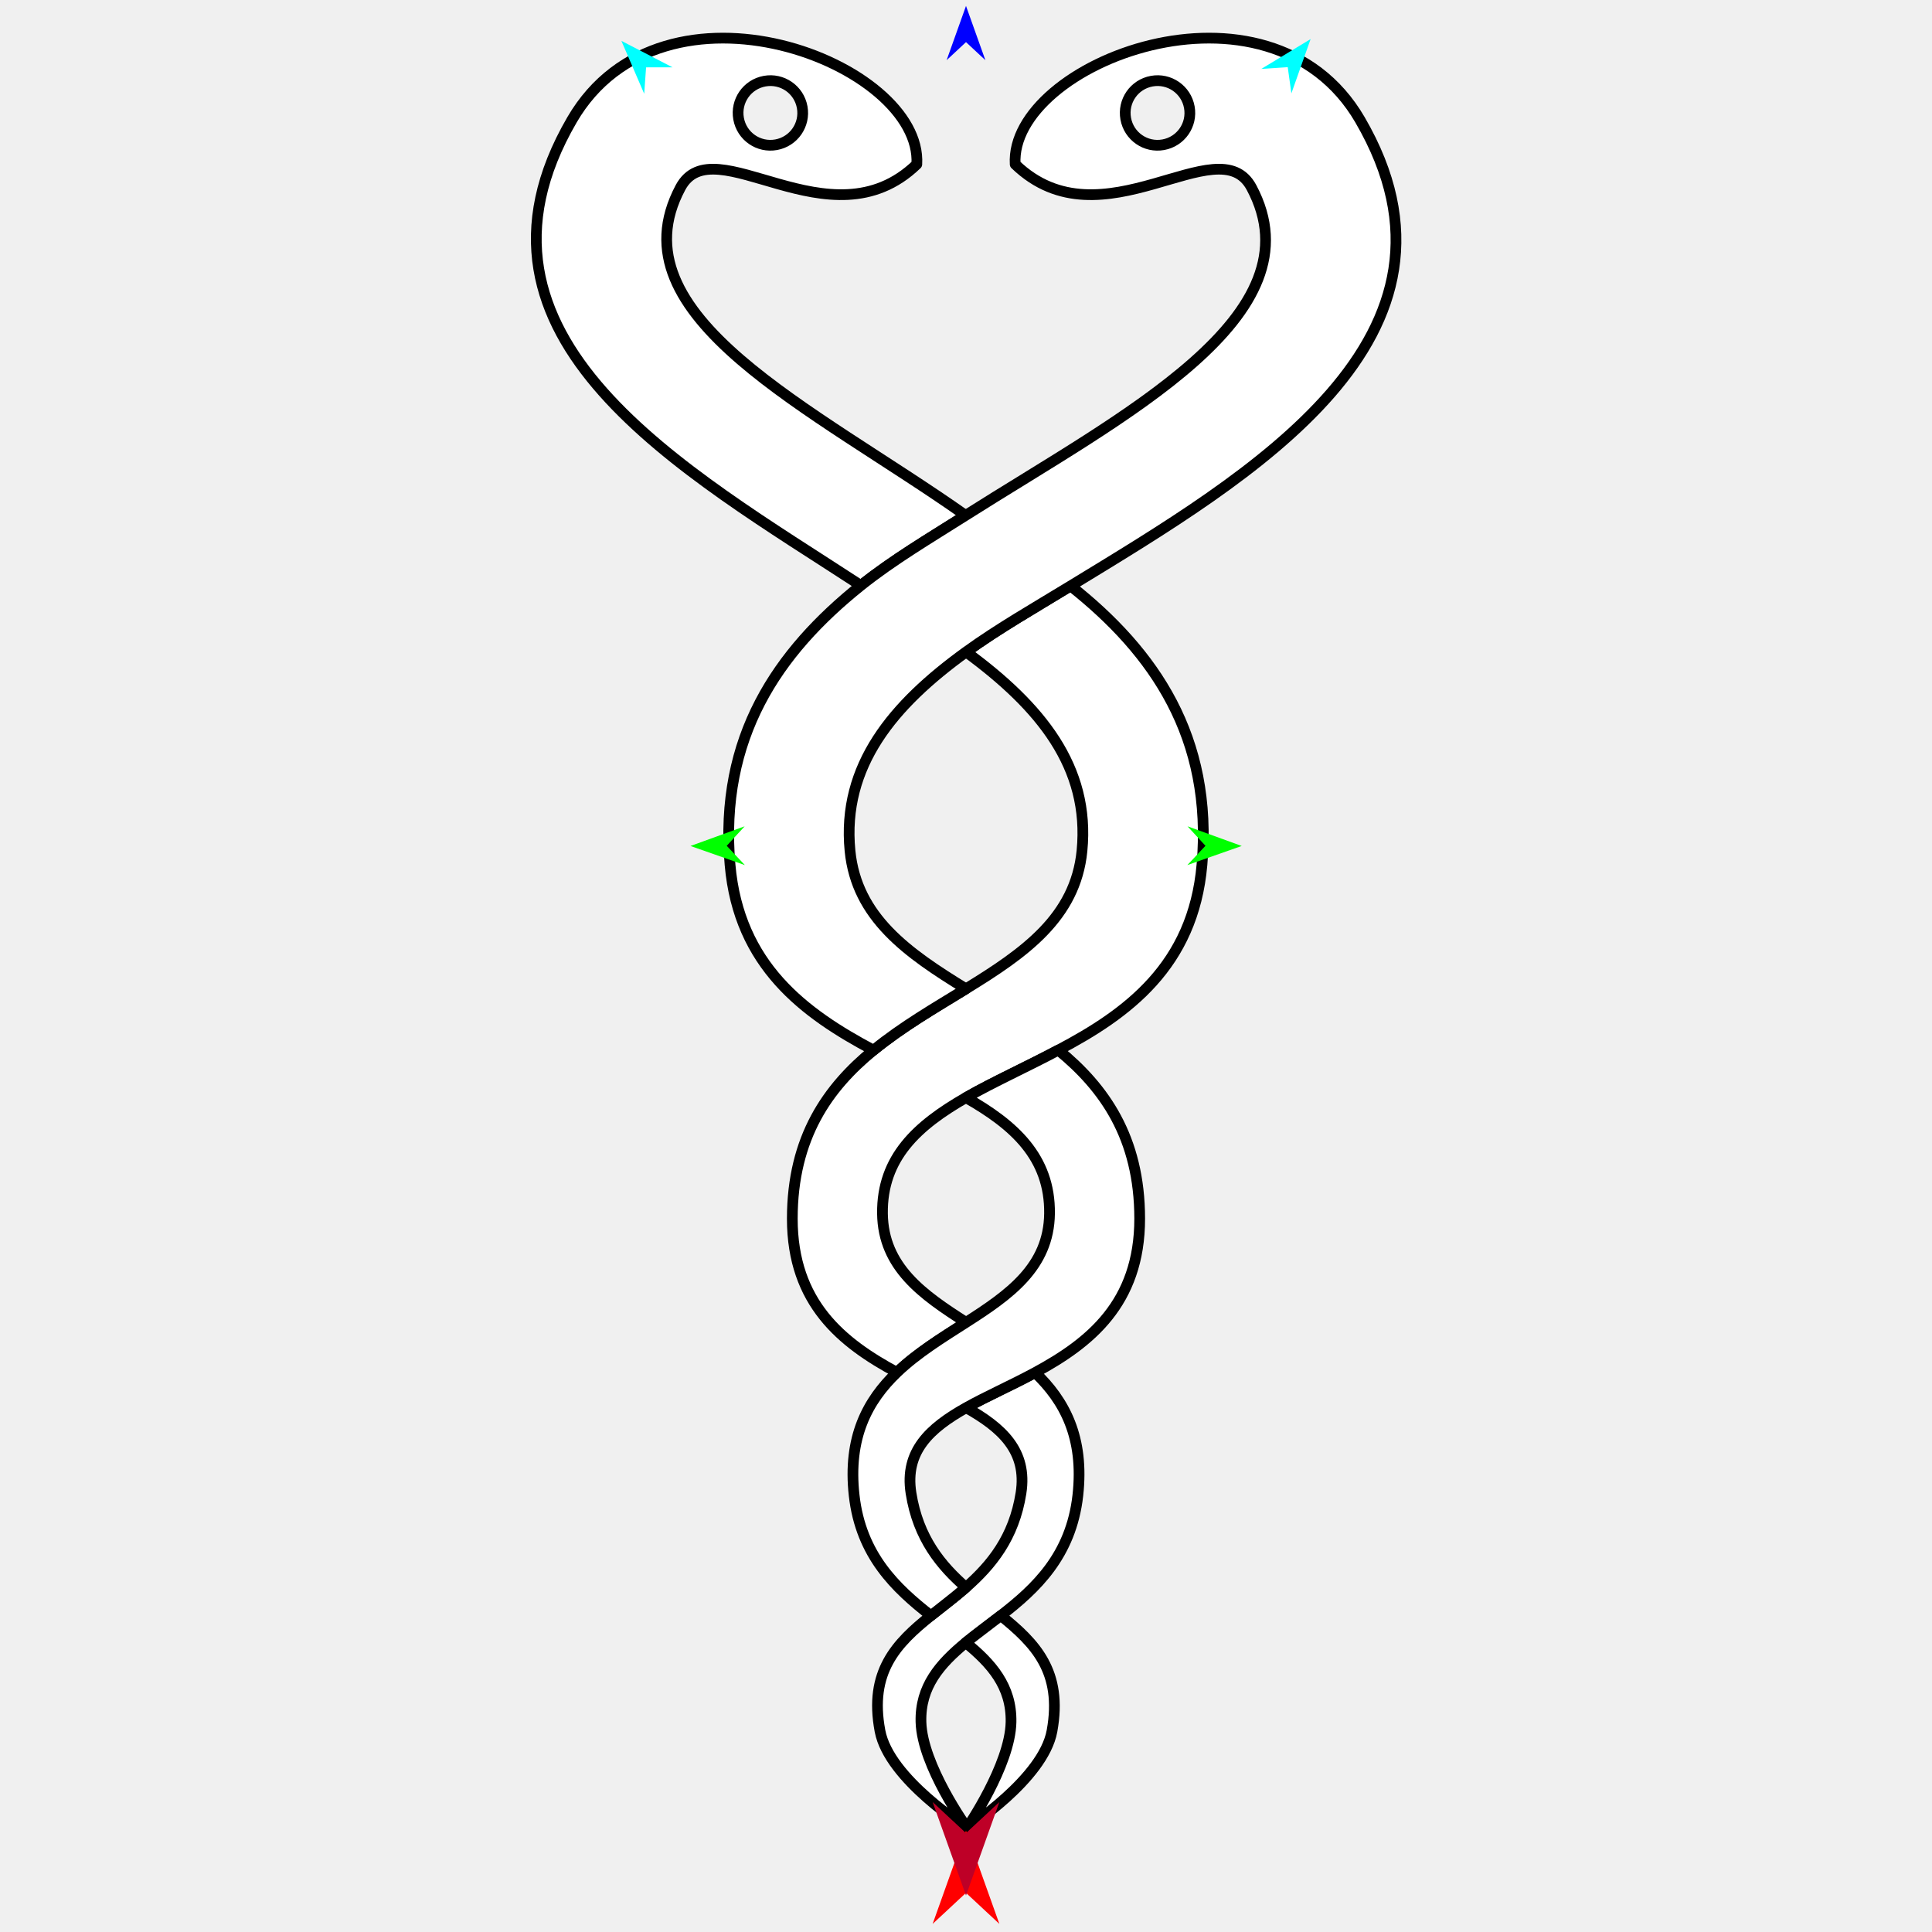
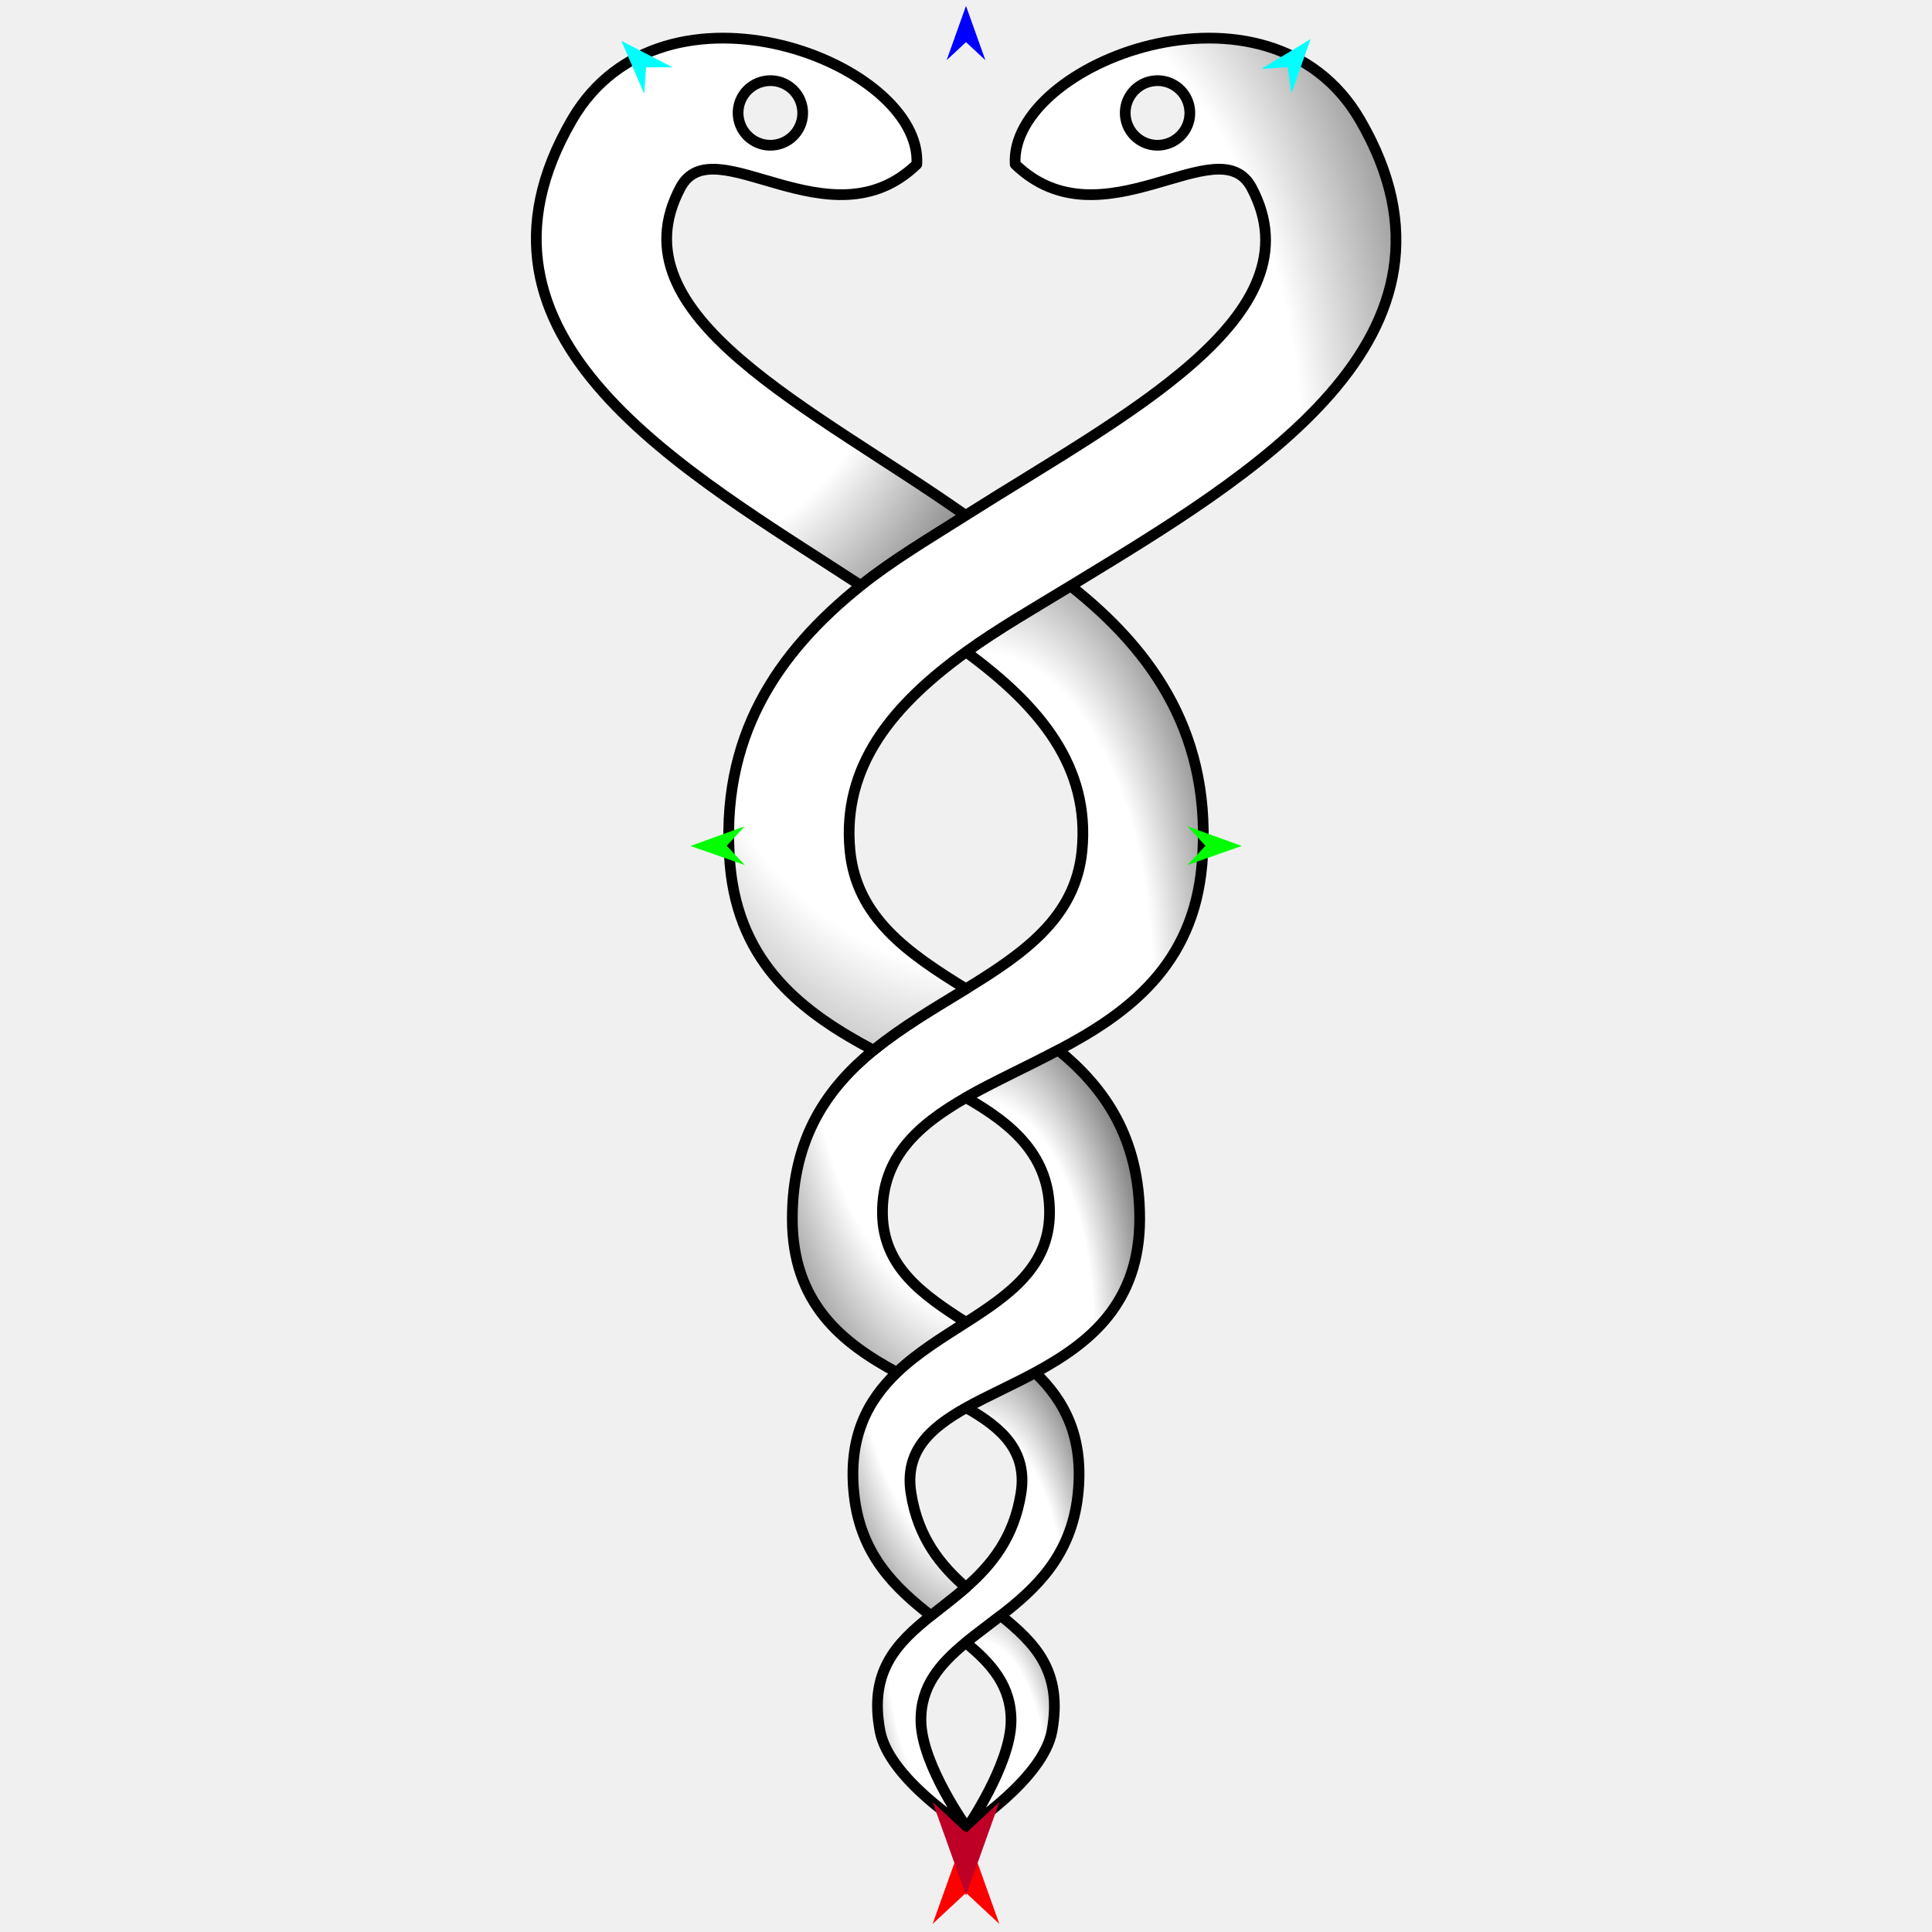
<svg xmlns="http://www.w3.org/2000/svg" version="1.1" id="Frame_0" width="720px" height="720px">
  <g id="snake_helix">
    <g id="snake_helix_3">
-       <path fill="#ffffff" fill-rule="evenodd" stroke="#000000" stroke-width="4" stroke-linejoin="round" d="M 360.070 524.609 C 367.714 520.318 376.880 516.314 385.740 511.524 C 396.722 521.981 404.099 535.687 401.680 557.301 C 399.158 579.849 385.884 592.090 372.966 602.080 C 368.528 605.533 364.121 608.752 359.899 612.160 C 350.296 620.078 342.866 628.514 343.221 641.741 C 343.657 657.970 360.381 681.206 360.382 681.210 C 360.379 681.207 331.336 663.091 327.951 645.097 C 323.786 622.952 334.024 612.466 346.927 602.115 C 351.191 598.685 355.770 595.275 359.986 591.587 C 369.463 583.238 377.883 573.057 380.494 556.440 C 382.971 540.677 373.270 532.030 360.070 524.609 Z" />
-       <path fill="#ffffff" fill-rule="evenodd" stroke="#000000" stroke-width="4" stroke-linejoin="round" d="M 403.225 317.075 C 406.290 285.762 387.682 263.249 360.031 242.954 C 372.023 234.278 385.475 226.595 398.986 218.354 C 430.217 243.052 452.067 274.775 447.936 322.262 C 444.658 359.943 420.066 377.818 394.406 391.340 C 382.530 397.653 370.413 403.093 359.970 409.050 C 341.947 419.389 328.607 431.366 328.871 452.280 C 329.123 472.234 343.950 482.563 360.027 492.819 C 351.103 498.531 341.796 504.240 334.259 511.461 C 313.819 500.440 295.255 485.669 295.271 454.125 C 295.288 423.814 308.526 405.294 325.541 391.381 C 336.319 382.569 348.611 375.499 359.987 368.505 C 381.714 355.199 400.797 341.885 403.225 317.075 Z" />
-       <path fill="#ffffff" fill-rule="evenodd" stroke="none" d="M 298.951 39.944 C 297.762 33.387 291.514 29.056 284.957 30.244 C 278.399 31.433 274.068 37.681 275.256 44.239 C 276.445 50.796 282.694 55.127 289.251 53.939 C 295.809 52.750 300.139 46.501 298.951 39.944 M 213.170 44.645 C 247.270 -13.961 343.943 23.558 341.668 61.222 C 309.317 92.448 265.953 46.686 253.580 69.921 C 228.039 117.885 303.251 152.141 359.853 192.077 C 346.395 200.608 332.705 208.679 320.816 218.200 C 255.493 175.524 165.688 126.253 213.170 44.645 Z" />
+       <radialGradient id="89938C7A-6FDF-4AC1-81A2-209EC12AC956_0" cx="49.16%" cy="56.25%" r="89.39%">
+         <stop offset="50.00%" style="stop-color:rgb(255,255,255);stop-opacity:1.00" />
+         <stop offset="100.00%" style="stop-color:rgb(0,0,0);stop-opacity:1.00" />
+       </radialGradient>
+       <path fill="url(#89938C7A-6FDF-4AC1-81A2-209EC12AC956_0)" fill-rule="evenodd" stroke="#000000" stroke-width="4" stroke-linejoin="round" d="M 360.070 524.609 C 367.714 520.318 376.880 516.314 385.740 511.524 C 396.722 521.981 404.099 535.687 401.680 557.301 C 399.158 579.849 385.884 592.090 372.966 602.080 C 368.528 605.533 364.121 608.752 359.899 612.160 C 350.296 620.078 342.866 628.514 343.221 641.741 C 343.657 657.970 360.381 681.206 360.382 681.210 C 360.379 681.207 331.336 663.091 327.951 645.097 C 323.786 622.952 334.024 612.466 346.927 602.115 C 351.191 598.685 355.770 595.275 359.986 591.587 C 369.463 583.238 377.883 573.057 380.494 556.440 C 382.971 540.677 373.270 532.030 360.070 524.609 Z" />
+       <radialGradient id="89938C7A-6FDF-4AC1-81A2-209EC12AC956_1" cx="45.64%" cy="50.72%" r="84.02%">
+         <stop offset="50.00%" style="stop-color:rgb(255,255,255);stop-opacity:1.00" />
+         <stop offset="100.00%" style="stop-color:rgb(0,0,0);stop-opacity:1.00" />
+       </radialGradient>
+       <path fill="url(#89938C7A-6FDF-4AC1-81A2-209EC12AC956_1)" fill-rule="evenodd" stroke="#000000" stroke-width="4" stroke-linejoin="round" d="M 403.225 317.075 C 406.290 285.762 387.682 263.249 360.031 242.954 C 372.023 234.278 385.475 226.595 398.986 218.354 C 430.217 243.052 452.067 274.775 447.936 322.262 C 444.658 359.943 420.066 377.818 394.406 391.340 C 382.530 397.653 370.413 403.093 359.970 409.050 C 341.947 419.389 328.607 431.366 328.871 452.280 C 329.123 472.234 343.950 482.563 360.027 492.819 C 351.103 498.531 341.796 504.240 334.259 511.461 C 313.819 500.440 295.255 485.669 295.271 454.125 C 295.288 423.814 308.526 405.294 325.541 391.381 C 336.319 382.569 348.611 375.499 359.987 368.505 C 381.714 355.199 400.797 341.885 403.225 317.075 Z" />
+       <radialGradient id="89938C7A-6FDF-4AC1-81A2-209EC12AC956_2" cx="26.06%" cy="33.22%" r="125.75%">
+         <stop offset="50.00%" style="stop-color:rgb(255,255,255);stop-opacity:1.00" />
+         <stop offset="100.00%" style="stop-color:rgb(0,0,0);stop-opacity:1.00" />
+       </radialGradient>
+       <path fill="url(#89938C7A-6FDF-4AC1-81A2-209EC12AC956_2)" fill-rule="evenodd" stroke="none" d="M 298.951 39.944 C 297.762 33.387 291.514 29.056 284.957 30.244 C 278.399 31.433 274.068 37.681 275.256 44.239 C 276.445 50.796 282.694 55.127 289.251 53.939 C 295.809 52.750 300.139 46.501 298.951 39.944 M 213.170 44.645 C 247.270 -13.961 343.943 23.558 341.668 61.222 C 309.317 92.448 265.953 46.686 253.580 69.921 C 228.039 117.885 303.251 152.141 359.853 192.077 C 346.395 200.608 332.705 208.679 320.816 218.200 C 255.493 175.524 165.688 126.253 213.170 44.645 Z" />
      <path fill="none" stroke="#000000" stroke-width="4" stroke-linejoin="round" d="M 298.951 39.944 C 297.762 33.387 291.514 29.056 284.957 30.244 C 278.399 31.433 274.068 37.681 275.256 44.239 C 276.445 50.796 282.694 55.127 289.251 53.939 C 295.809 52.750 300.139 46.501 298.951 39.944 M 341.668 61.222 C 309.317 92.448 265.953 46.686 253.580 69.921 C 228.039 117.885 303.251 152.141 359.853 192.077 C 346.395 200.608 332.705 208.679 320.816 218.200 C 255.493 175.524 165.688 126.253 213.170 44.645 C 247.270 -13.961 343.943 23.558 341.668 61.222 C 309.317 92.448 265.953 46.686 253.580 69.921 M 213.170 44.645 C 247.270 -13.961 343.943 23.558 341.668 61.222 " />
+       <radialGradient id="89938C7A-6FDF-4AC1-81A2-209EC12AC956_3" cx="16.23%" cy="90.22%" r="156.32%">
+         <stop offset="50.00%" style="stop-color:rgb(255,255,255);stop-opacity:1.00" />
+         <stop offset="100.00%" style="stop-color:rgb(0,0,0);stop-opacity:1.00" />
+       </radialGradient>
      <path fill="none" stroke="#ffffff" stroke-width="1" stroke-linecap="butt" stroke-linejoin="round" d="M 372.966 602.080 C 368.528 605.533 364.121 608.752 359.899 612.160 " />
-       <path fill="#ffffff" fill-rule="evenodd" stroke="#000000" stroke-width="4" stroke-linejoin="round" d="M 392.049 645.097 C 396.083 622.927 385.840 612.441 372.966 602.080 C 368.528 605.533 364.121 608.752 359.899 612.160 C 369.412 619.909 377.020 628.381 376.779 641.741 C 376.487 657.860 360.384 681.206 360.382 681.210 C 360.386 681.207 388.805 662.922 392.049 645.097 Z" />
+       <path fill="url(#89938C7A-6FDF-4AC1-81A2-209EC12AC956_3)" fill-rule="evenodd" stroke="#000000" stroke-width="4" stroke-linejoin="round" d="M 392.049 645.097 C 396.083 622.927 385.840 612.441 372.966 602.080 C 368.528 605.533 364.121 608.752 359.899 612.160 C 369.412 619.909 377.020 628.381 376.779 641.741 C 376.487 657.860 360.384 681.206 360.382 681.210 C 360.386 681.207 388.805 662.922 392.049 645.097 Z" />
+       <radialGradient id="89938C7A-6FDF-4AC1-81A2-209EC12AC956_4" cx="43.14%" cy="49.50%" r="81.71%">
+         <stop offset="50.00%" style="stop-color:rgb(255,255,255);stop-opacity:1.00" />
+         <stop offset="100.00%" style="stop-color:rgb(0,0,0);stop-opacity:1.00" />
+       </radialGradient>
      <path fill="none" stroke="#ffffff" stroke-width="1" stroke-linecap="butt" stroke-linejoin="round" d="M 394.406 391.340 C 382.530 397.653 370.413 403.093 359.970 409.050 " />
      <path fill="none" stroke="#ffffff" stroke-width="1" stroke-linecap="butt" stroke-linejoin="round" d="M 360.027 492.819 C 351.103 498.531 341.796 504.240 334.259 511.461 " />
      <path fill="none" stroke="#ffffff" stroke-width="1" stroke-linecap="butt" stroke-linejoin="round" d="M 346.927 602.115 C 351.191 598.685 355.770 595.275 359.986 591.587 " />
      <path fill="none" stroke="#ffffff" stroke-width="1" stroke-linecap="butt" stroke-linejoin="round" d="M 360.070 524.609 C 367.714 520.318 376.880 516.314 385.740 511.524 " />
-       <path fill="#ffffff" fill-rule="evenodd" stroke="#000000" stroke-width="4" stroke-linejoin="round" d="M 424.729 454.125 C 424.713 423.814 411.474 405.294 394.406 391.340 C 382.530 397.653 370.413 403.093 359.970 409.050 C 377.782 419.148 391.395 431.155 391.129 452.280 C 390.877 472.234 376.050 482.563 360.027 492.819 C 351.103 498.531 341.796 504.240 334.259 511.461 C 323.278 521.981 315.901 535.687 318.320 557.301 C 320.816 579.609 333.768 591.827 346.927 602.115 C 351.191 598.685 355.770 595.275 359.986 591.587 C 350.750 583.530 342.156 573.301 339.506 556.440 C 337.054 540.835 346.538 532.204 360.070 524.609 C 367.714 520.318 376.880 516.314 385.740 511.524 C 406.057 500.538 424.745 485.775 424.729 454.125 Z" />
+       <path fill="url(#89938C7A-6FDF-4AC1-81A2-209EC12AC956_4)" fill-rule="evenodd" stroke="#000000" stroke-width="4" stroke-linejoin="round" d="M 424.729 454.125 C 424.713 423.814 411.474 405.294 394.406 391.340 C 382.530 397.653 370.413 403.093 359.970 409.050 C 377.782 419.148 391.395 431.155 391.129 452.280 C 390.877 472.234 376.050 482.563 360.027 492.819 C 351.103 498.531 341.796 504.240 334.259 511.461 C 323.278 521.981 315.901 535.687 318.320 557.301 C 320.816 579.609 333.768 591.827 346.927 602.115 C 351.191 598.685 355.770 595.275 359.986 591.587 C 350.750 583.530 342.156 573.301 339.506 556.440 C 337.054 540.835 346.538 532.204 360.070 524.609 C 367.714 520.318 376.880 516.314 385.740 511.524 C 406.057 500.538 424.745 485.775 424.729 454.125 Z" />
+       <radialGradient id="89938C7A-6FDF-4AC1-81A2-209EC12AC956_5" cx="36.46%" cy="42.33%" r="99.07%">
+         <stop offset="50.00%" style="stop-color:rgb(255,255,255);stop-opacity:1.00" />
+         <stop offset="100.00%" style="stop-color:rgb(0,0,0);stop-opacity:1.00" />
+       </radialGradient>
      <path fill="none" stroke="#ffffff" stroke-width="1" stroke-linecap="butt" stroke-linejoin="round" d="M 325.541 391.381 C 336.319 382.569 348.611 375.499 359.987 368.505 " />
      <path fill="none" stroke="#ffffff" stroke-width="1" stroke-linecap="butt" stroke-linejoin="round" d="M 360.031 242.954 C 372.023 234.278 385.475 226.595 398.986 218.354 " />
      <path fill="none" stroke="#ffffff" stroke-width="1" stroke-linecap="butt" stroke-linejoin="round" d="M 359.853 192.077 C 346.395 200.608 332.705 208.679 320.816 218.200 " />
-       <path fill="#ffffff" fill-rule="evenodd" stroke="#000000" stroke-width="4" stroke-linejoin="round" d="M 429.232 30.244 C 422.674 31.433 418.343 37.681 419.531 44.239 C 420.720 50.796 426.969 55.127 433.526 53.939 C 440.083 52.750 444.414 46.501 443.226 39.944 C 442.037 33.387 435.789 29.056 429.232 30.244 M 325.541 391.381 C 336.319 382.569 348.611 375.499 359.987 368.505 C 338.285 355.199 319.203 341.885 316.775 317.075 C 313.668 285.330 332.836 262.629 360.031 242.954 C 372.023 234.278 385.475 226.595 398.986 218.354 C 466.385 177.245 554.131 125.932 506.830 44.645 C 472.728 -13.960 376.057 23.558 378.332 61.222 C 410.683 92.448 454.044 46.687 466.420 69.921 C 491.962 117.870 418.580 154.846 359.853 192.077 C 346.395 200.608 332.705 208.679 320.816 218.200 C 289.783 243.052 267.933 274.775 272.064 322.262 C 275.331 359.818 299.771 377.698 325.541 391.381 Z" />
+       <path fill="url(#89938C7A-6FDF-4AC1-81A2-209EC12AC956_5)" fill-rule="evenodd" stroke="#000000" stroke-width="4" stroke-linejoin="round" d="M 429.232 30.244 C 422.674 31.433 418.343 37.681 419.531 44.239 C 420.720 50.796 426.969 55.127 433.526 53.939 C 440.083 52.750 444.414 46.501 443.226 39.944 C 442.037 33.387 435.789 29.056 429.232 30.244 M 325.541 391.381 C 336.319 382.569 348.611 375.499 359.987 368.505 C 338.285 355.199 319.203 341.885 316.775 317.075 C 313.668 285.330 332.836 262.629 360.031 242.954 C 372.023 234.278 385.475 226.595 398.986 218.354 C 466.385 177.245 554.131 125.932 506.830 44.645 C 472.728 -13.960 376.057 23.558 378.332 61.222 C 410.683 92.448 454.044 46.687 466.420 69.921 C 491.962 117.870 418.580 154.846 359.853 192.077 C 346.395 200.608 332.705 208.679 320.816 218.200 C 289.783 243.052 267.933 274.775 272.064 322.262 C 275.331 359.818 299.771 377.698 325.541 391.381 Z" />
    </g>
    <g id="specs_2">
      <path fill="#ff0000" fill-rule="evenodd" stroke="none" d="M 360.000 682.169 C 360.001 682.173 372.432 716.979 372.433 716.982 C 372.432 716.981 360.001 705.415 360.000 705.414 C 359.999 705.415 347.568 716.981 347.567 716.982 C 347.568 716.979 359.999 682.173 360.000 682.169 Z" />
      <path fill="#0000ff" fill-rule="evenodd" stroke="none" d="M 360.000 2.202 C 360.001 2.204 367.221 22.423 367.222 22.425 C 367.221 22.424 360.001 15.706 360.000 15.705 C 359.999 15.706 352.779 22.424 352.778 22.425 C 352.779 22.423 359.999 2.204 360.000 2.202 Z" />
      <path fill="#00ff00" fill-rule="evenodd" stroke="none" d="M 257.325 315.270 C 257.327 315.269 277.509 307.946 277.511 307.945 C 277.510 307.946 270.828 315.201 270.828 315.202 C 270.828 315.202 277.583 322.389 277.583 322.390 C 277.581 322.389 257.327 315.271 257.325 315.270 Z" />
      <path fill="#00ff00" fill-rule="evenodd" stroke="none" d="M 462.748 315.270 C 462.746 315.269 442.564 307.946 442.562 307.945 C 442.563 307.946 449.245 315.201 449.245 315.202 C 449.245 315.202 442.490 322.389 442.489 322.390 C 442.491 322.389 462.746 315.271 462.748 315.270 Z" />
      <path fill="#00ffff" fill-rule="evenodd" stroke="none" d="M 488.428 14.555 C 488.427 14.557 481.260 34.794 481.260 34.796 C 481.259 34.795 479.902 25.026 479.902 25.025 C 479.901 25.025 470.060 25.675 470.059 25.675 C 470.061 25.674 488.426 14.556 488.428 14.555 Z" />
      <path fill="#00ffff" fill-rule="evenodd" stroke="none" d="M 231.572 15.225 C 231.573 15.227 240.073 34.942 240.074 34.944 C 240.074 34.943 240.777 25.105 240.777 25.104 C 240.778 25.104 250.640 25.096 250.641 25.096 C 250.639 25.095 231.574 15.226 231.572 15.225 Z" />
      <path fill="#be0027" fill-rule="evenodd" stroke="none" d="M 360.000 706.385 C 360.001 706.382 372.432 671.576 372.433 671.572 C 372.432 671.573 360.001 683.139 360.000 683.141 C 359.999 683.139 347.568 671.573 347.567 671.572 C 347.568 671.576 359.999 706.382 360.000 706.385 Z" />
    </g>
  </g>
</svg>
